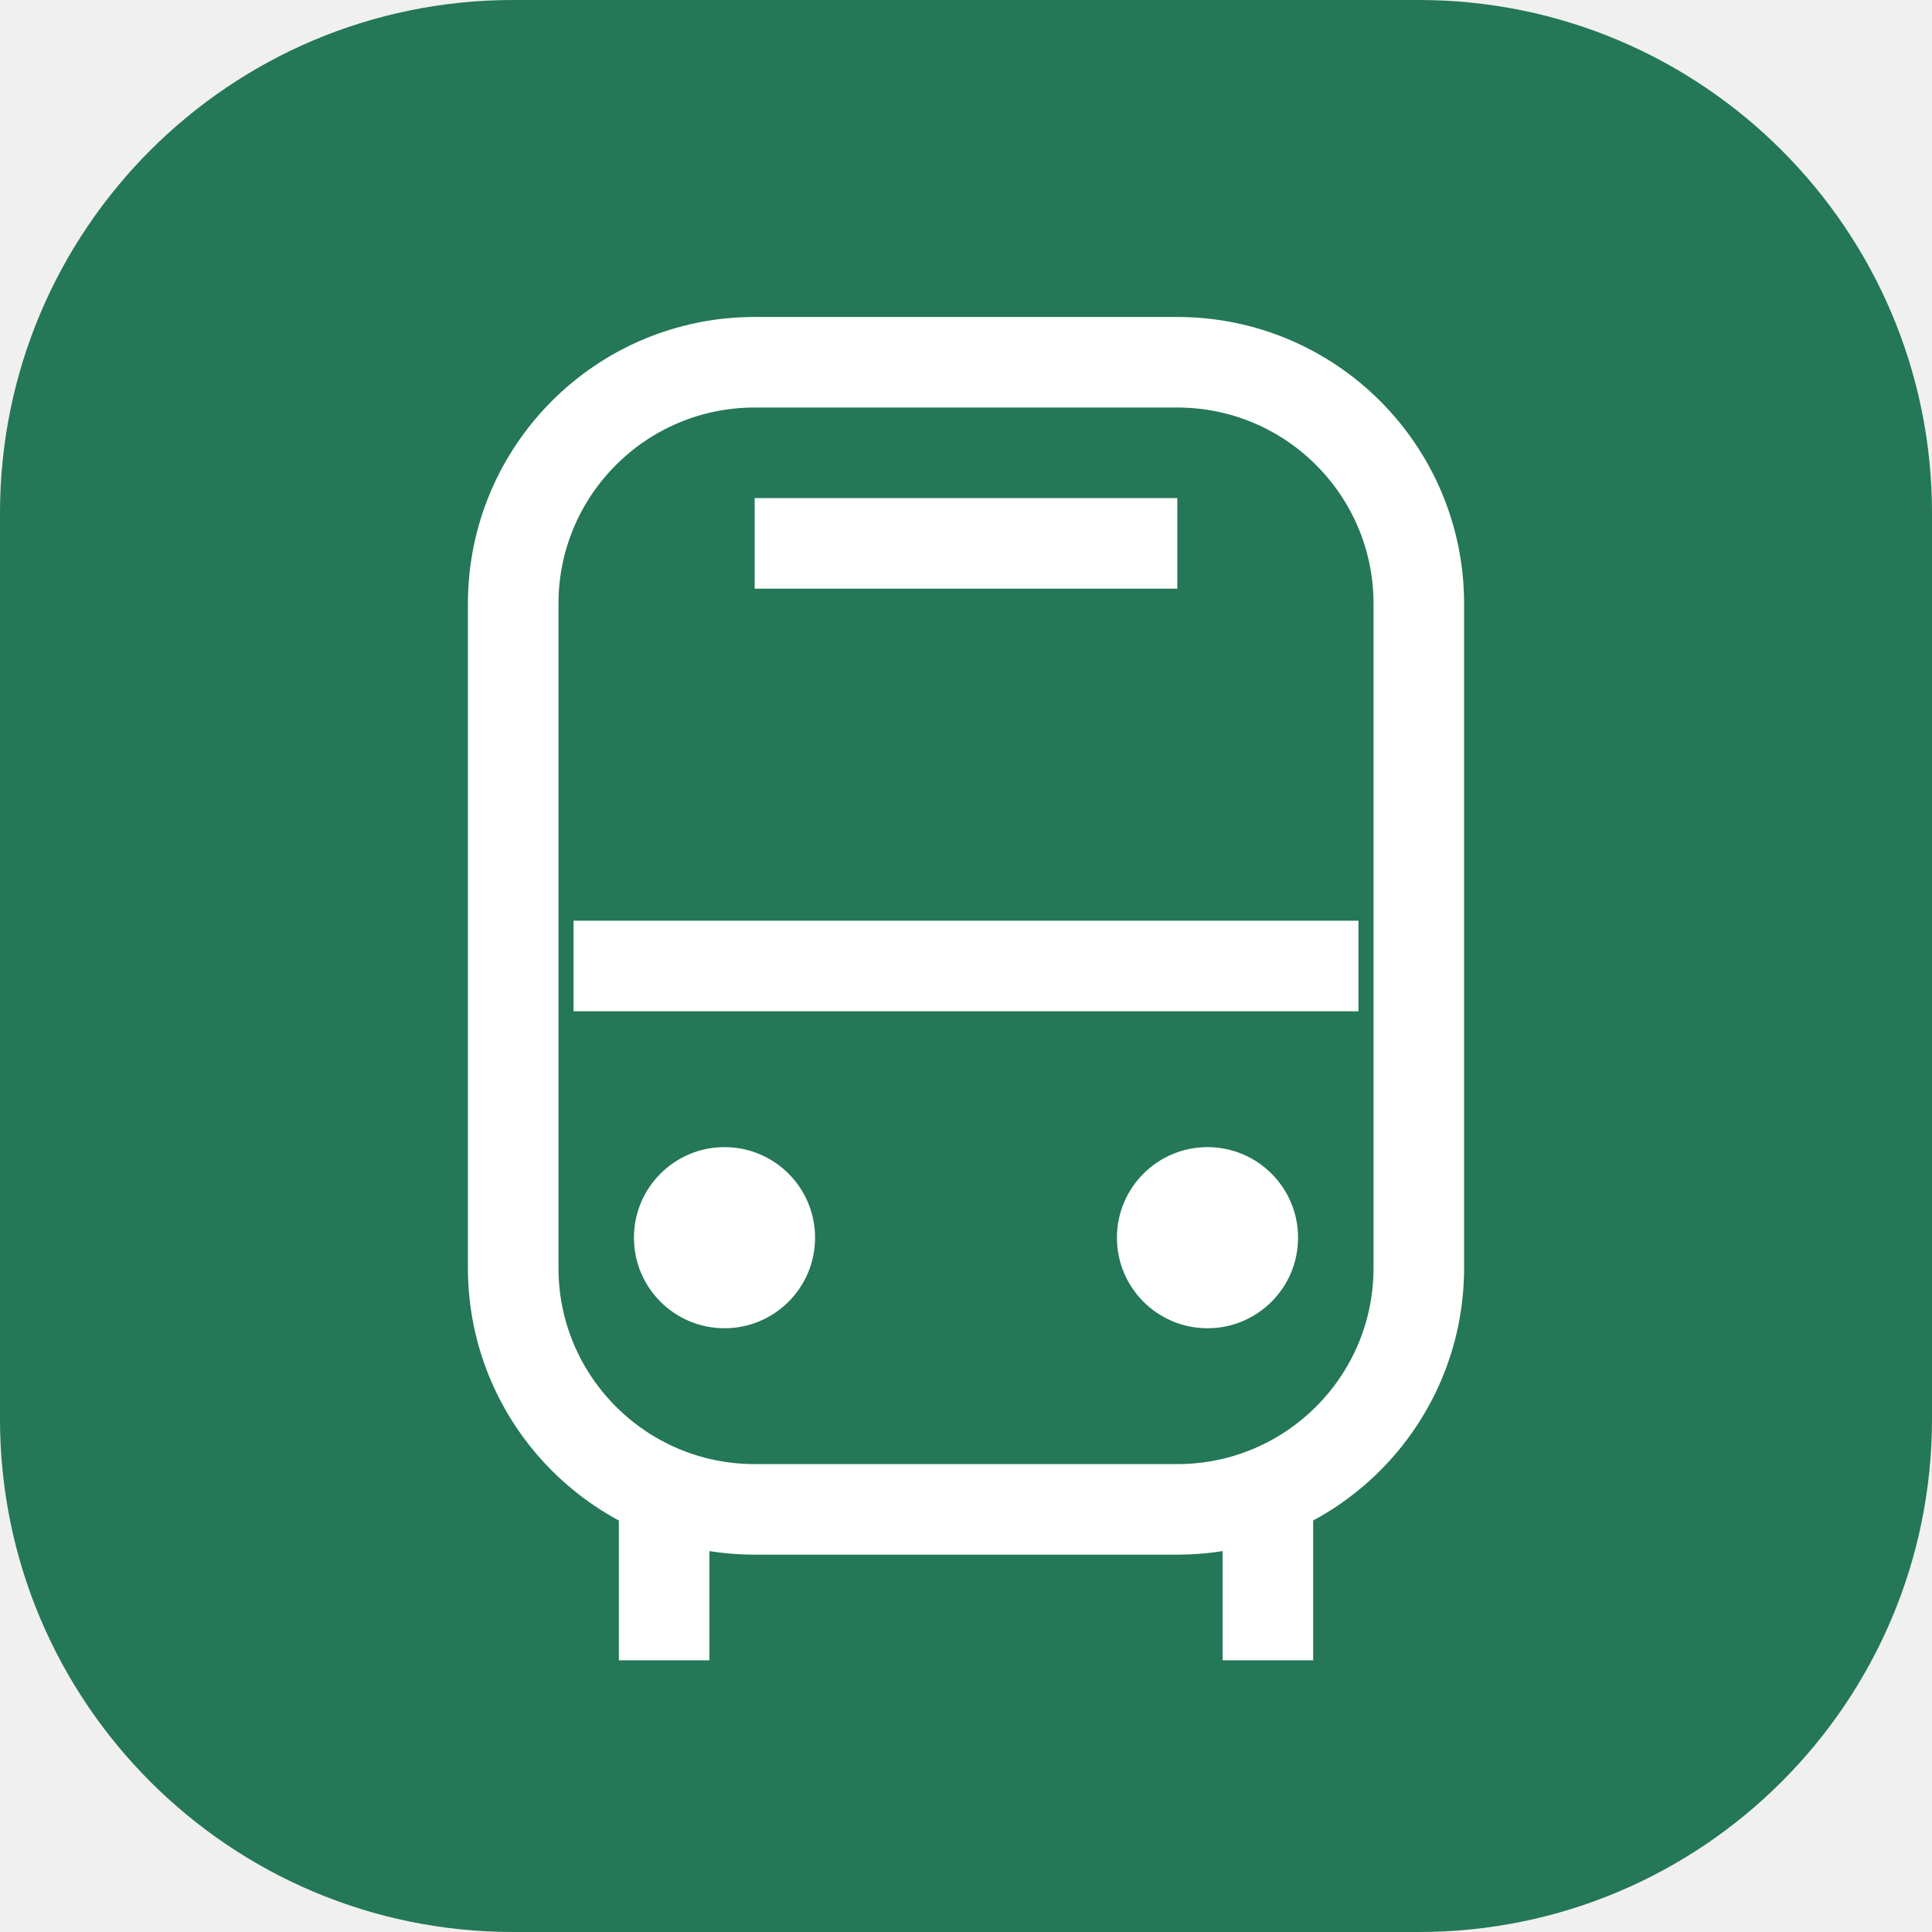
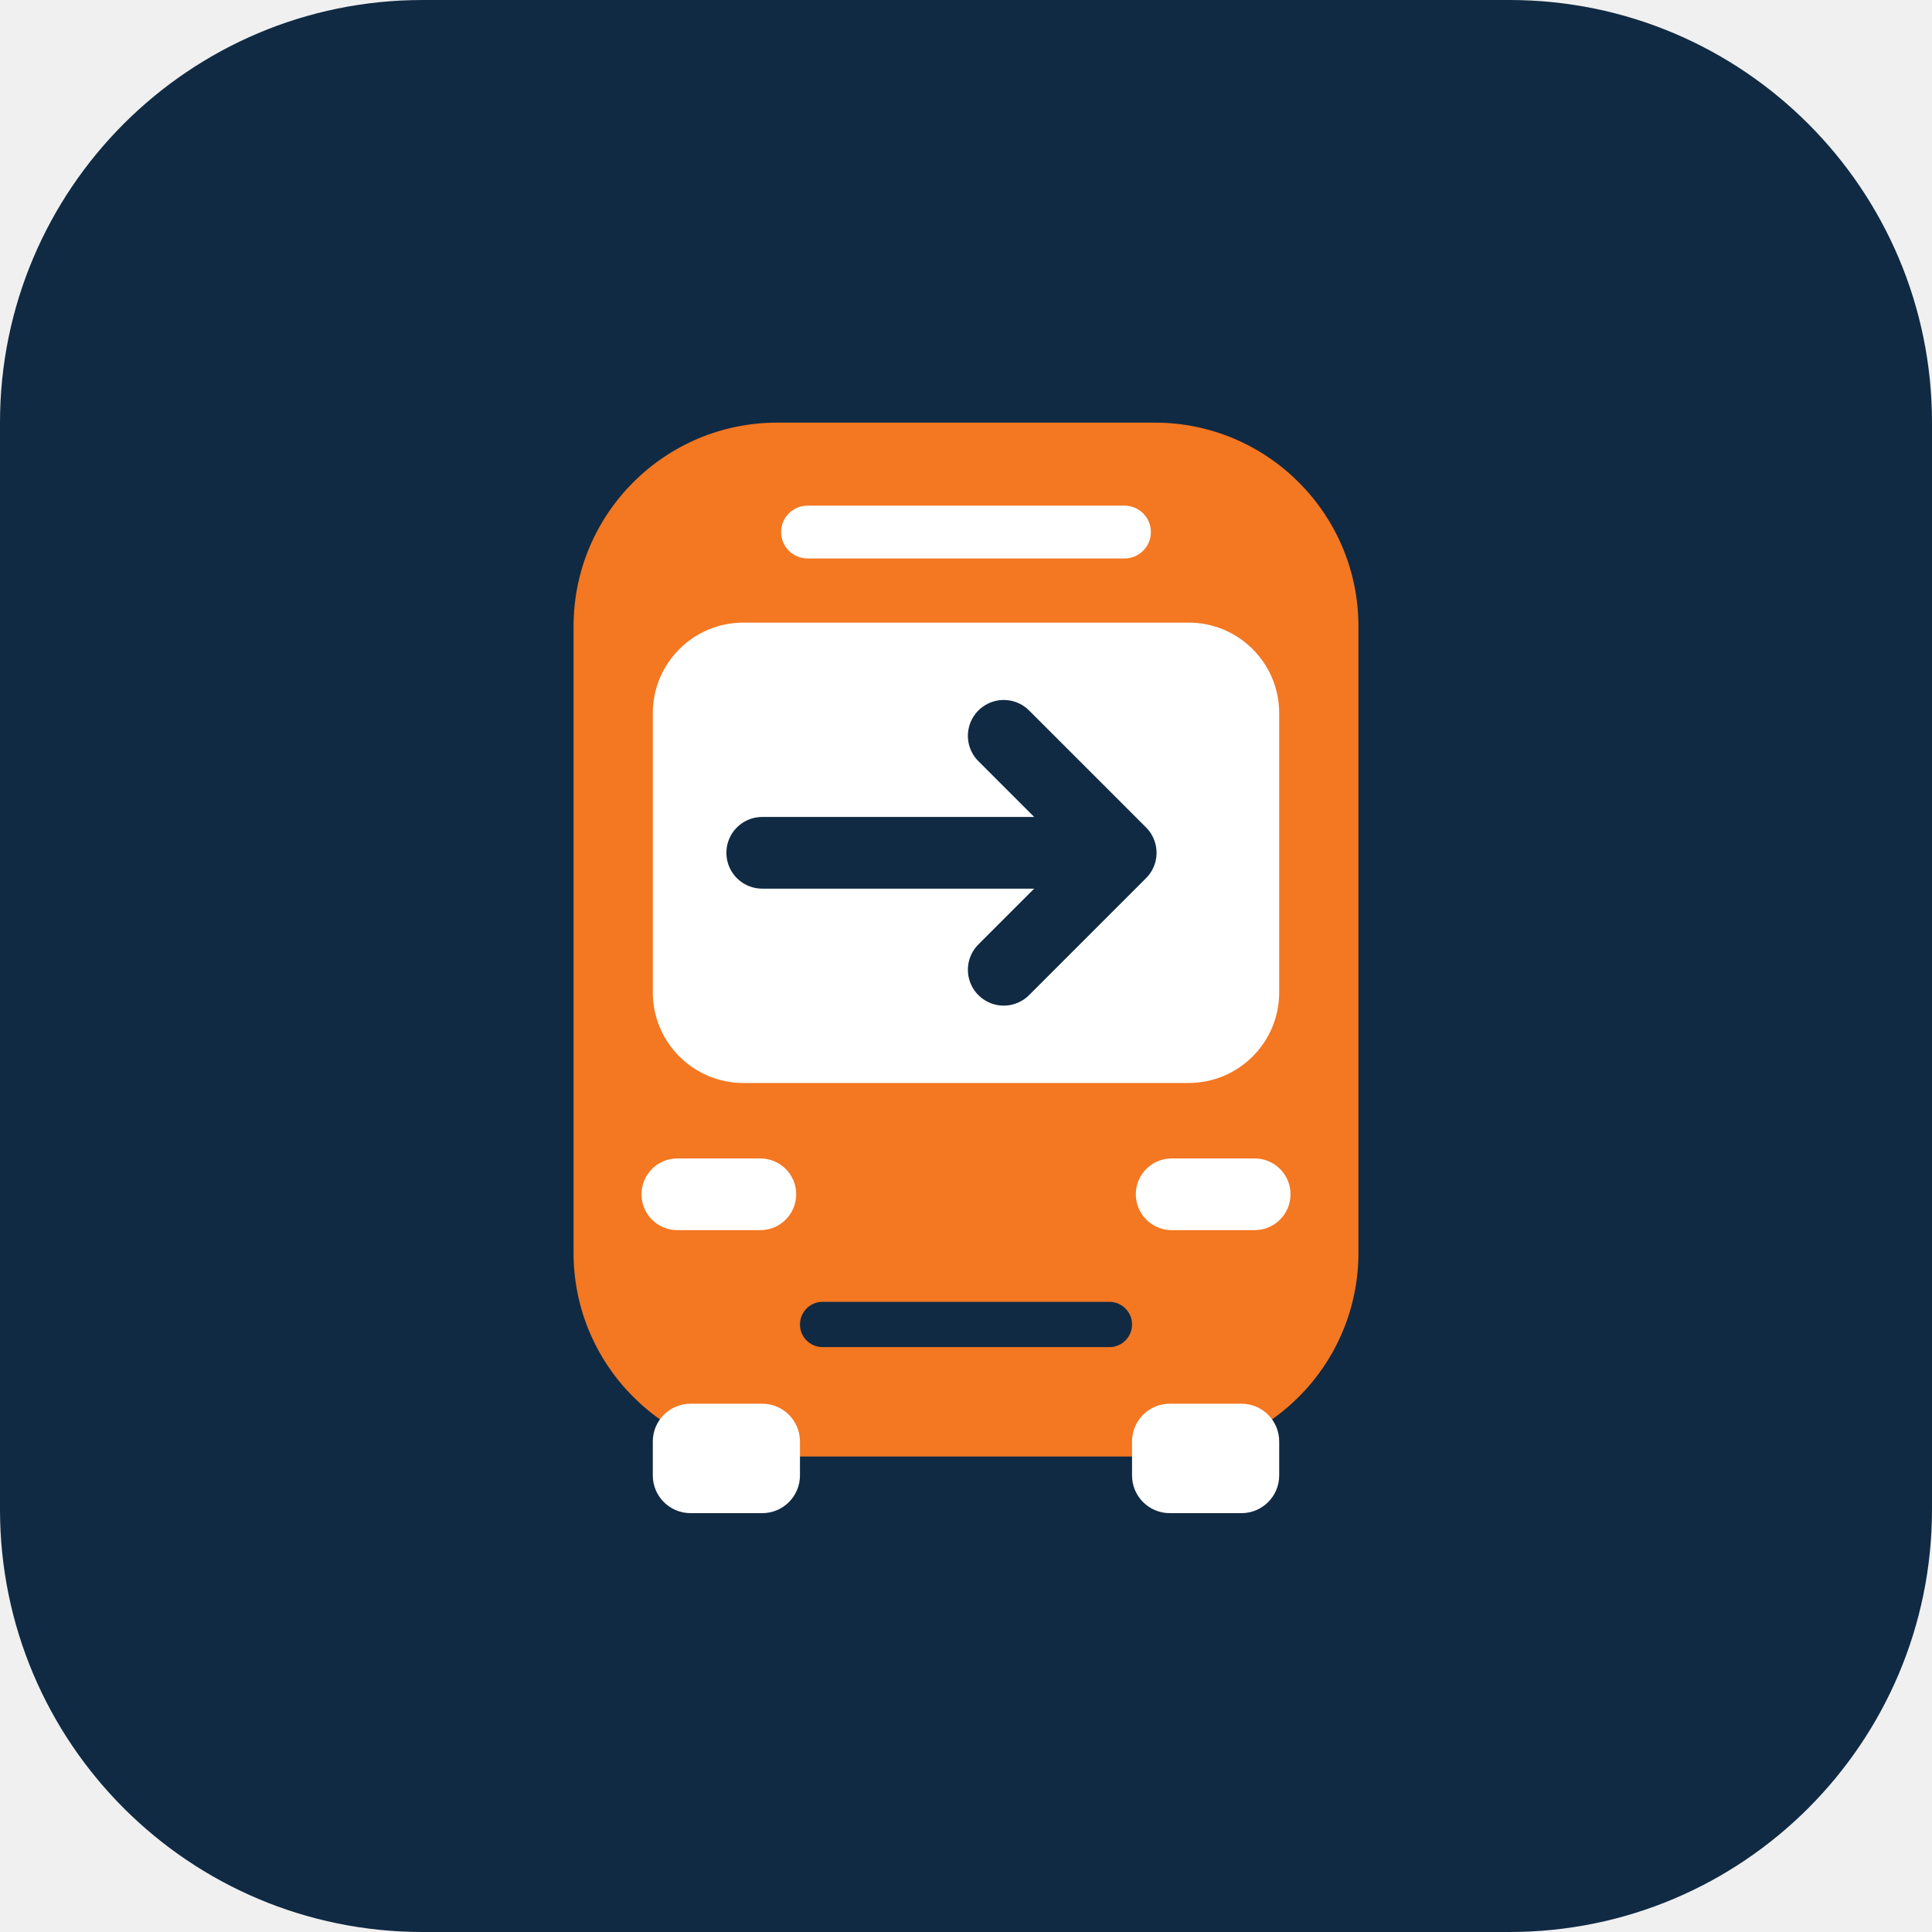
- <svg xmlns="http://www.w3.org/2000/svg" viewBox="0 0 64 64">
-   <rect width="64" height="64" rx="17" fill="#247757" />
-   <rect x="17" y="12" width="30" height="38" rx="8" fill="none" stroke="white" stroke-width="3" />
-   <path d="M19 32h26M25 18h14M22 50v5m20-5v5" fill="none" stroke="white" stroke-width="3" />
-   <circle cx="24" cy="41" r="3" fill="white" />
-   <circle cx="40" cy="41" r="3" fill="white" />
+ <svg xmlns="http://www.w3.org/2000/svg" viewBox="0 0 512 512">
+   <rect width="512" height="512" rx="112" fill="#102A43" />
+   <rect x="152" y="112" width="208" height="274" rx="54" fill="#F47721" />
+   <rect x="207" y="134" width="98" height="14" rx="7" fill="white" />
+   <rect x="173" y="165" width="166" height="122" rx="24" fill="white" />
+   <path d="M202 226h95m-31-31 31 31-31 31" fill="none" stroke="#102A43" stroke-width="19" stroke-linecap="round" stroke-linejoin="round" />
+   <rect x="170" y="307" width="41" height="19" rx="9.5" fill="white" />
+   <rect x="301" y="307" width="41" height="19" rx="9.5" fill="white" />
+   <path d="M218 351h76" stroke="#102A43" stroke-width="12" stroke-linecap="round" />
+   <rect x="173" y="372" width="39" height="29" rx="10" fill="white" />
+   <rect x="300" y="372" width="39" height="29" rx="10" fill="white" />
</svg>
